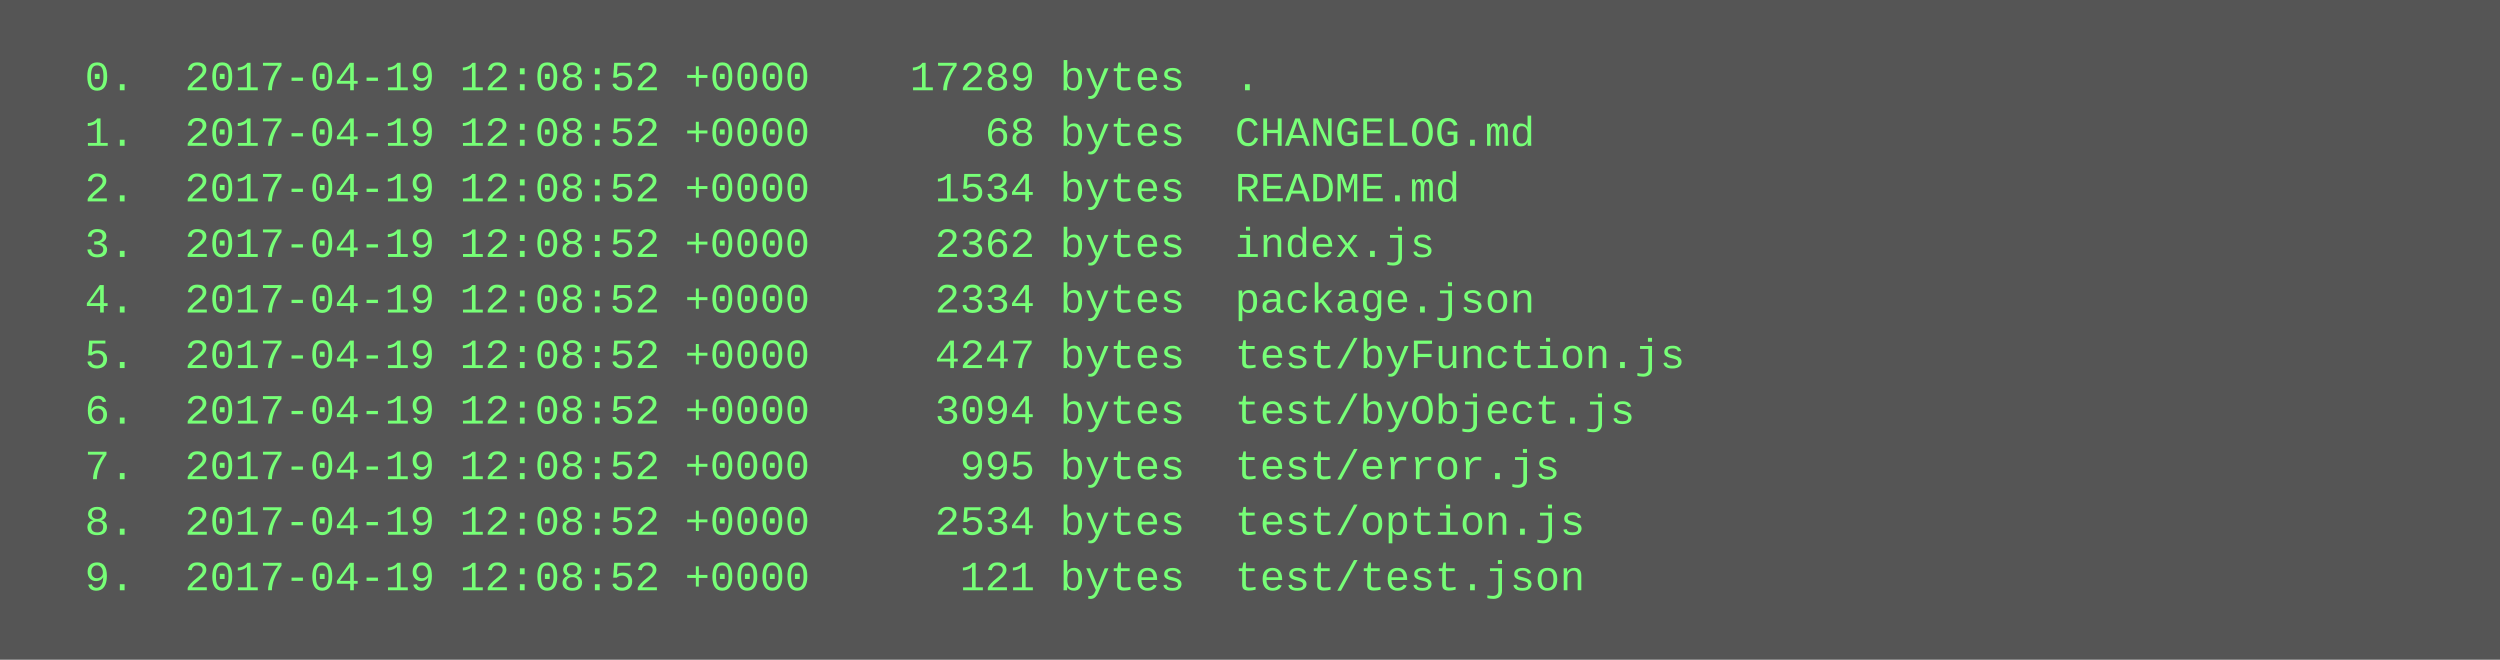
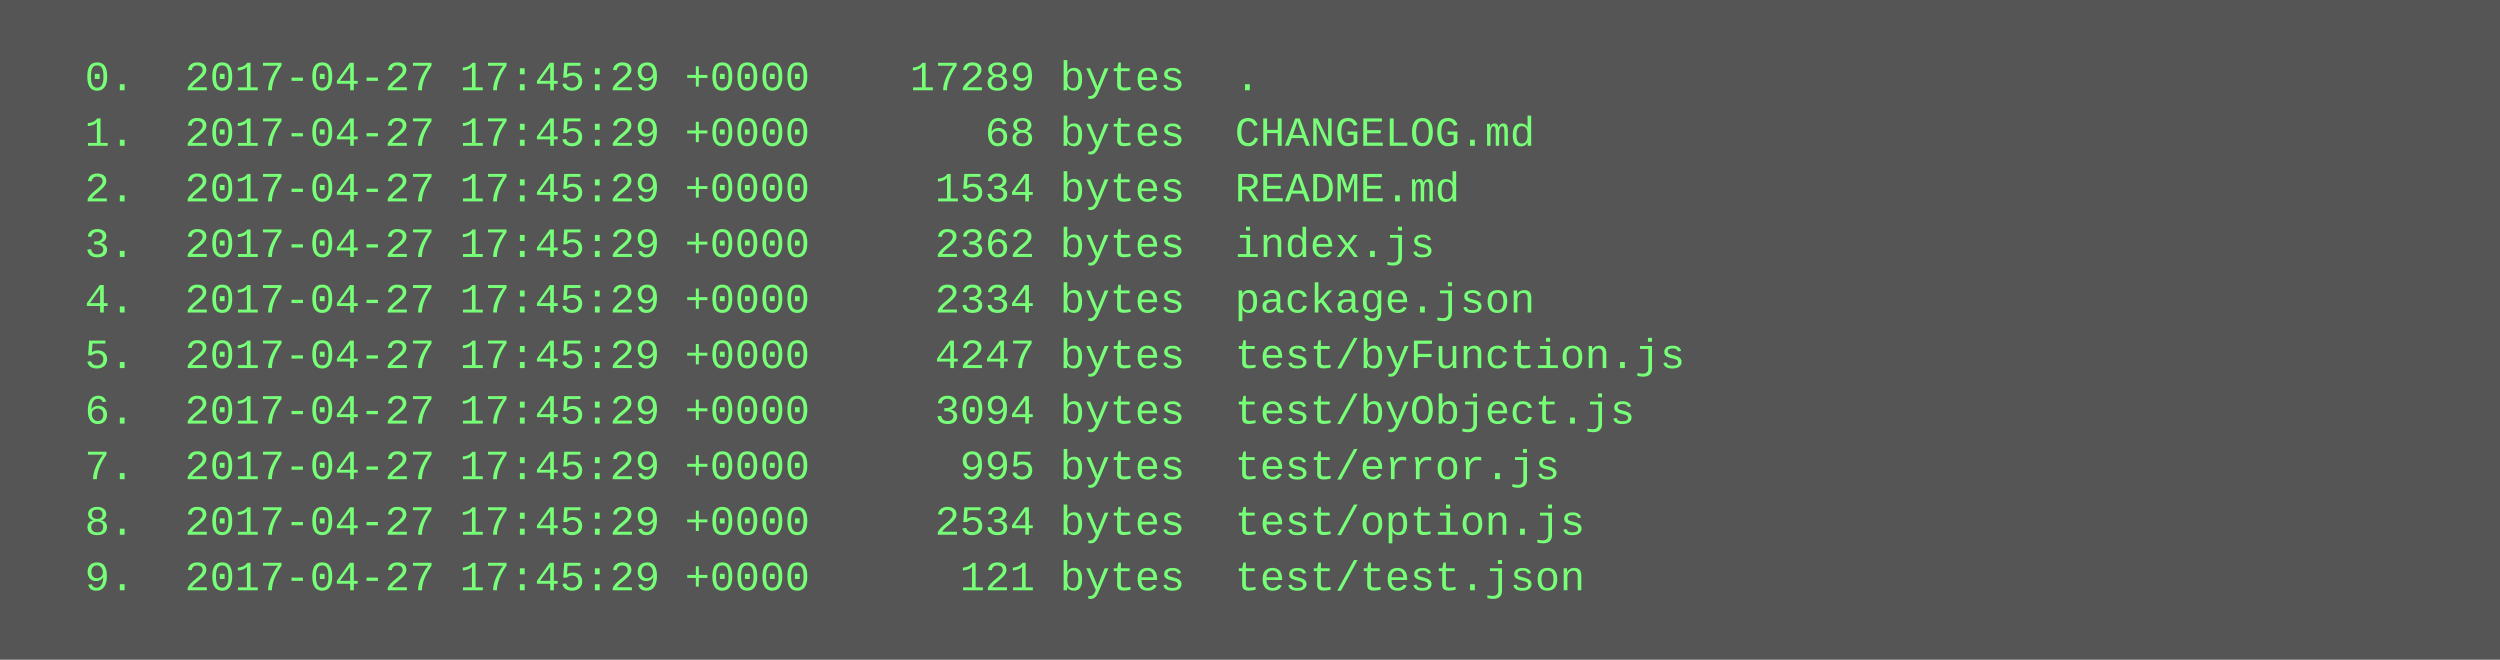
<svg xmlns="http://www.w3.org/2000/svg" height="190" width="720">
  <rect height="190" fill="#555" width="720" />
  <text fill="#7f7" font-family="Courier New" font-size="12" xml:space="preserve">
-     <tspan x="10" y="26">  0.  2017-04-19 12:08:52 +0000    17289 bytes  .</tspan>
-     <tspan x="10" y="42">  1.  2017-04-19 12:08:52 +0000       68 bytes  CHANGELOG.md</tspan>
-     <tspan x="10" y="58">  2.  2017-04-19 12:08:52 +0000     1534 bytes  README.md</tspan>
-     <tspan x="10" y="74">  3.  2017-04-19 12:08:52 +0000     2362 bytes  index.js</tspan>
-     <tspan x="10" y="90">  4.  2017-04-19 12:08:52 +0000     2334 bytes  package.json</tspan>
-     <tspan x="10" y="106">  5.  2017-04-19 12:08:52 +0000     4247 bytes  test/byFunction.js</tspan>
-     <tspan x="10" y="122">  6.  2017-04-19 12:08:52 +0000     3094 bytes  test/byObject.js</tspan>
-     <tspan x="10" y="138">  7.  2017-04-19 12:08:52 +0000      995 bytes  test/error.js</tspan>
-     <tspan x="10" y="154">  8.  2017-04-19 12:08:52 +0000     2534 bytes  test/option.js</tspan>
-     <tspan x="10" y="170">  9.  2017-04-19 12:08:52 +0000      121 bytes  test/test.json</tspan>
+     <tspan x="10" y="26">  0.  2017-04-27 17:45:29 +0000    17289 bytes  .</tspan>
+     <tspan x="10" y="42">  1.  2017-04-27 17:45:29 +0000       68 bytes  CHANGELOG.md</tspan>
+     <tspan x="10" y="58">  2.  2017-04-27 17:45:29 +0000     1534 bytes  README.md</tspan>
+     <tspan x="10" y="74">  3.  2017-04-27 17:45:29 +0000     2362 bytes  index.js</tspan>
+     <tspan x="10" y="90">  4.  2017-04-27 17:45:29 +0000     2334 bytes  package.json</tspan>
+     <tspan x="10" y="106">  5.  2017-04-27 17:45:29 +0000     4247 bytes  test/byFunction.js</tspan>
+     <tspan x="10" y="122">  6.  2017-04-27 17:45:29 +0000     3094 bytes  test/byObject.js</tspan>
+     <tspan x="10" y="138">  7.  2017-04-27 17:45:29 +0000      995 bytes  test/error.js</tspan>
+     <tspan x="10" y="154">  8.  2017-04-27 17:45:29 +0000     2534 bytes  test/option.js</tspan>
+     <tspan x="10" y="170">  9.  2017-04-27 17:45:29 +0000      121 bytes  test/test.json</tspan>
  </text>
</svg>
